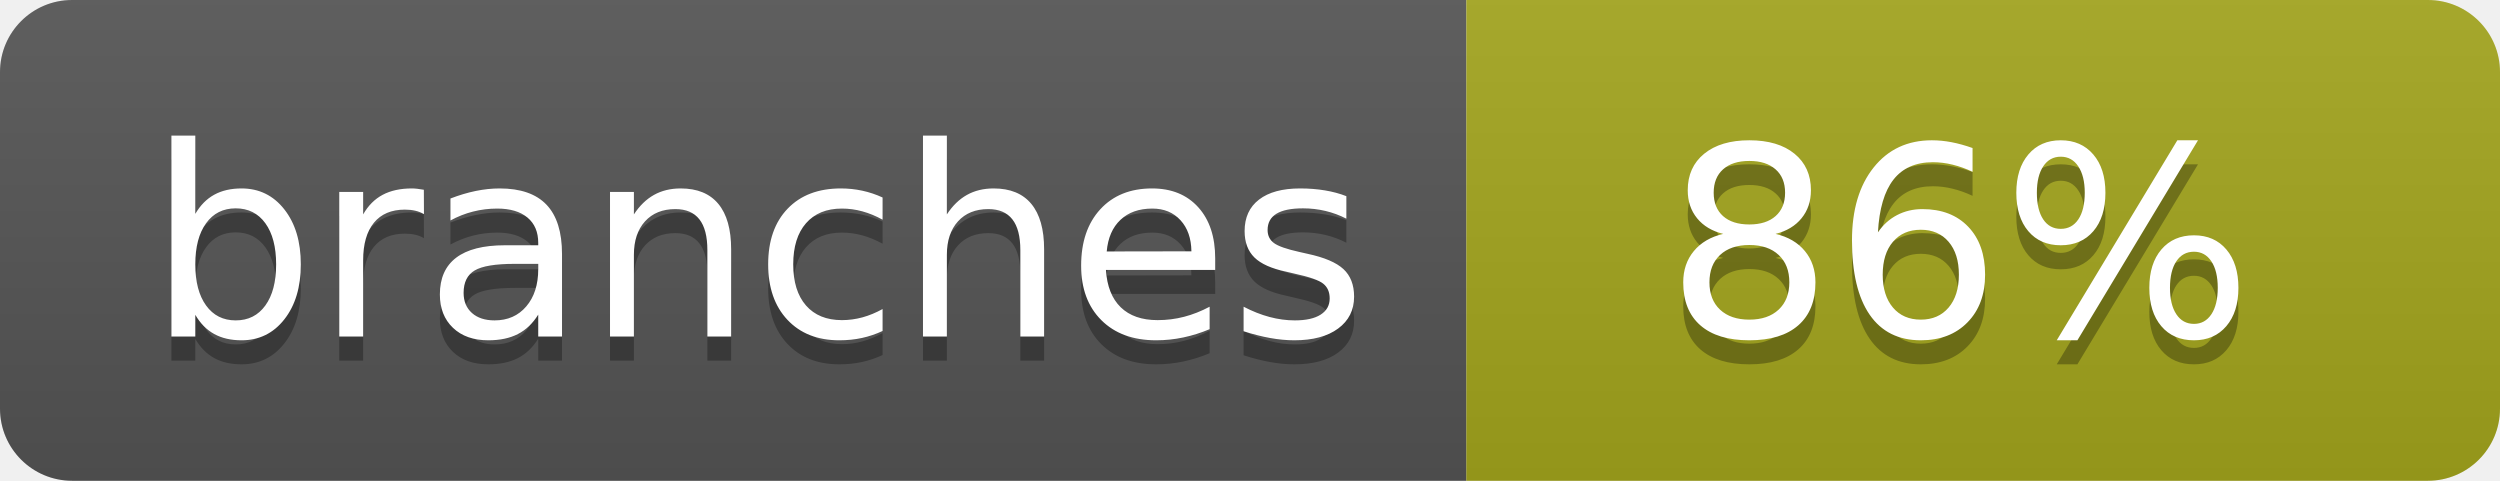
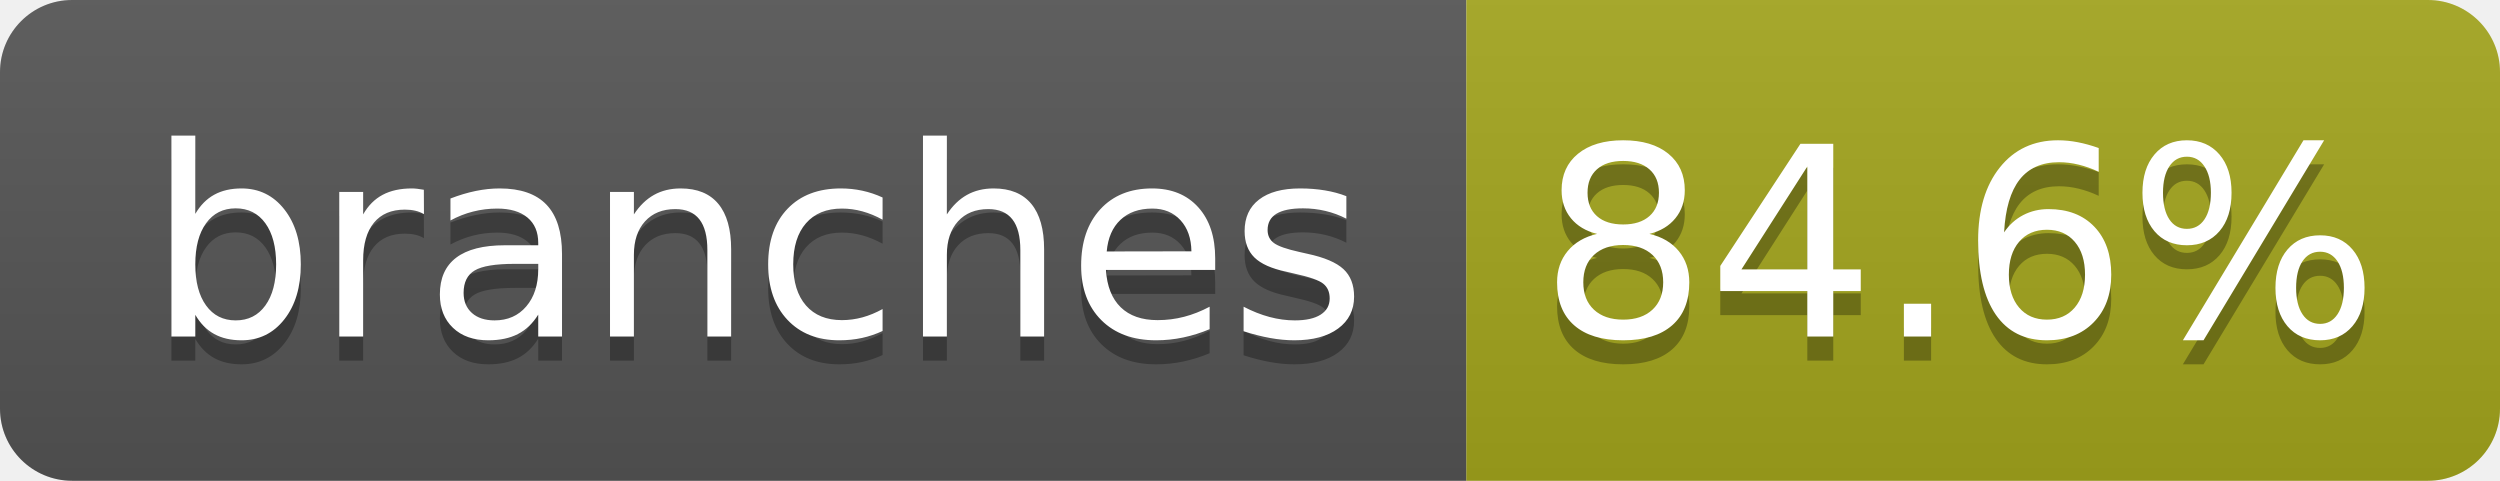
- <svg xmlns="http://www.w3.org/2000/svg" width="104" height="20" role="img" aria-label="branches: 86%">
+ <svg xmlns="http://www.w3.org/2000/svg" width="104" height="20" role="img" aria-label="branches: 84.6%">
  <linearGradient id="s" x2="0" y2="100%">
    <stop offset="0" stop-color="#bbb" stop-opacity=".1" />
    <stop offset="1" stop-opacity=".1" />
  </linearGradient>
  <clipPath id="r">
    <rect width="104" height="20" rx="3" fill="#fff" />
  </clipPath>
  <g clip-path="url(#r)">
    <rect width="61" height="20" fill="#555" />
    <rect x="61" width="43" height="20" fill="#a4a61d" />
    <rect width="104" height="20" fill="url(#s)" />
  </g>
  <g fill="#fff" text-anchor="middle" font-family="Verdana,Geneva,DejaVu Sans,sans-serif" text-rendering="geometricPrecision" font-size="110">
    <text aria-hidden="true" x="315" y="150" fill="#010101" fill-opacity=".3" transform="scale(.1)" textLength="510">branches</text>
    <text x="315" y="140" transform="scale(.1)" fill="#fff" textLength="510">branches</text>
-     <text aria-hidden="true" x="815" y="150" fill="#010101" fill-opacity=".3" transform="scale(.1)" textLength="250">86%</text>
-     <text x="815" y="140" transform="scale(.1)" fill="#fff" textLength="250">86%</text>
+     <text aria-hidden="true" x="815" y="150" fill="#010101" fill-opacity=".3" transform="scale(.1)" textLength="330">84.6%</text>
+     <text x="815" y="140" transform="scale(.1)" fill="#fff" textLength="330">84.6%</text>
  </g>
</svg>
